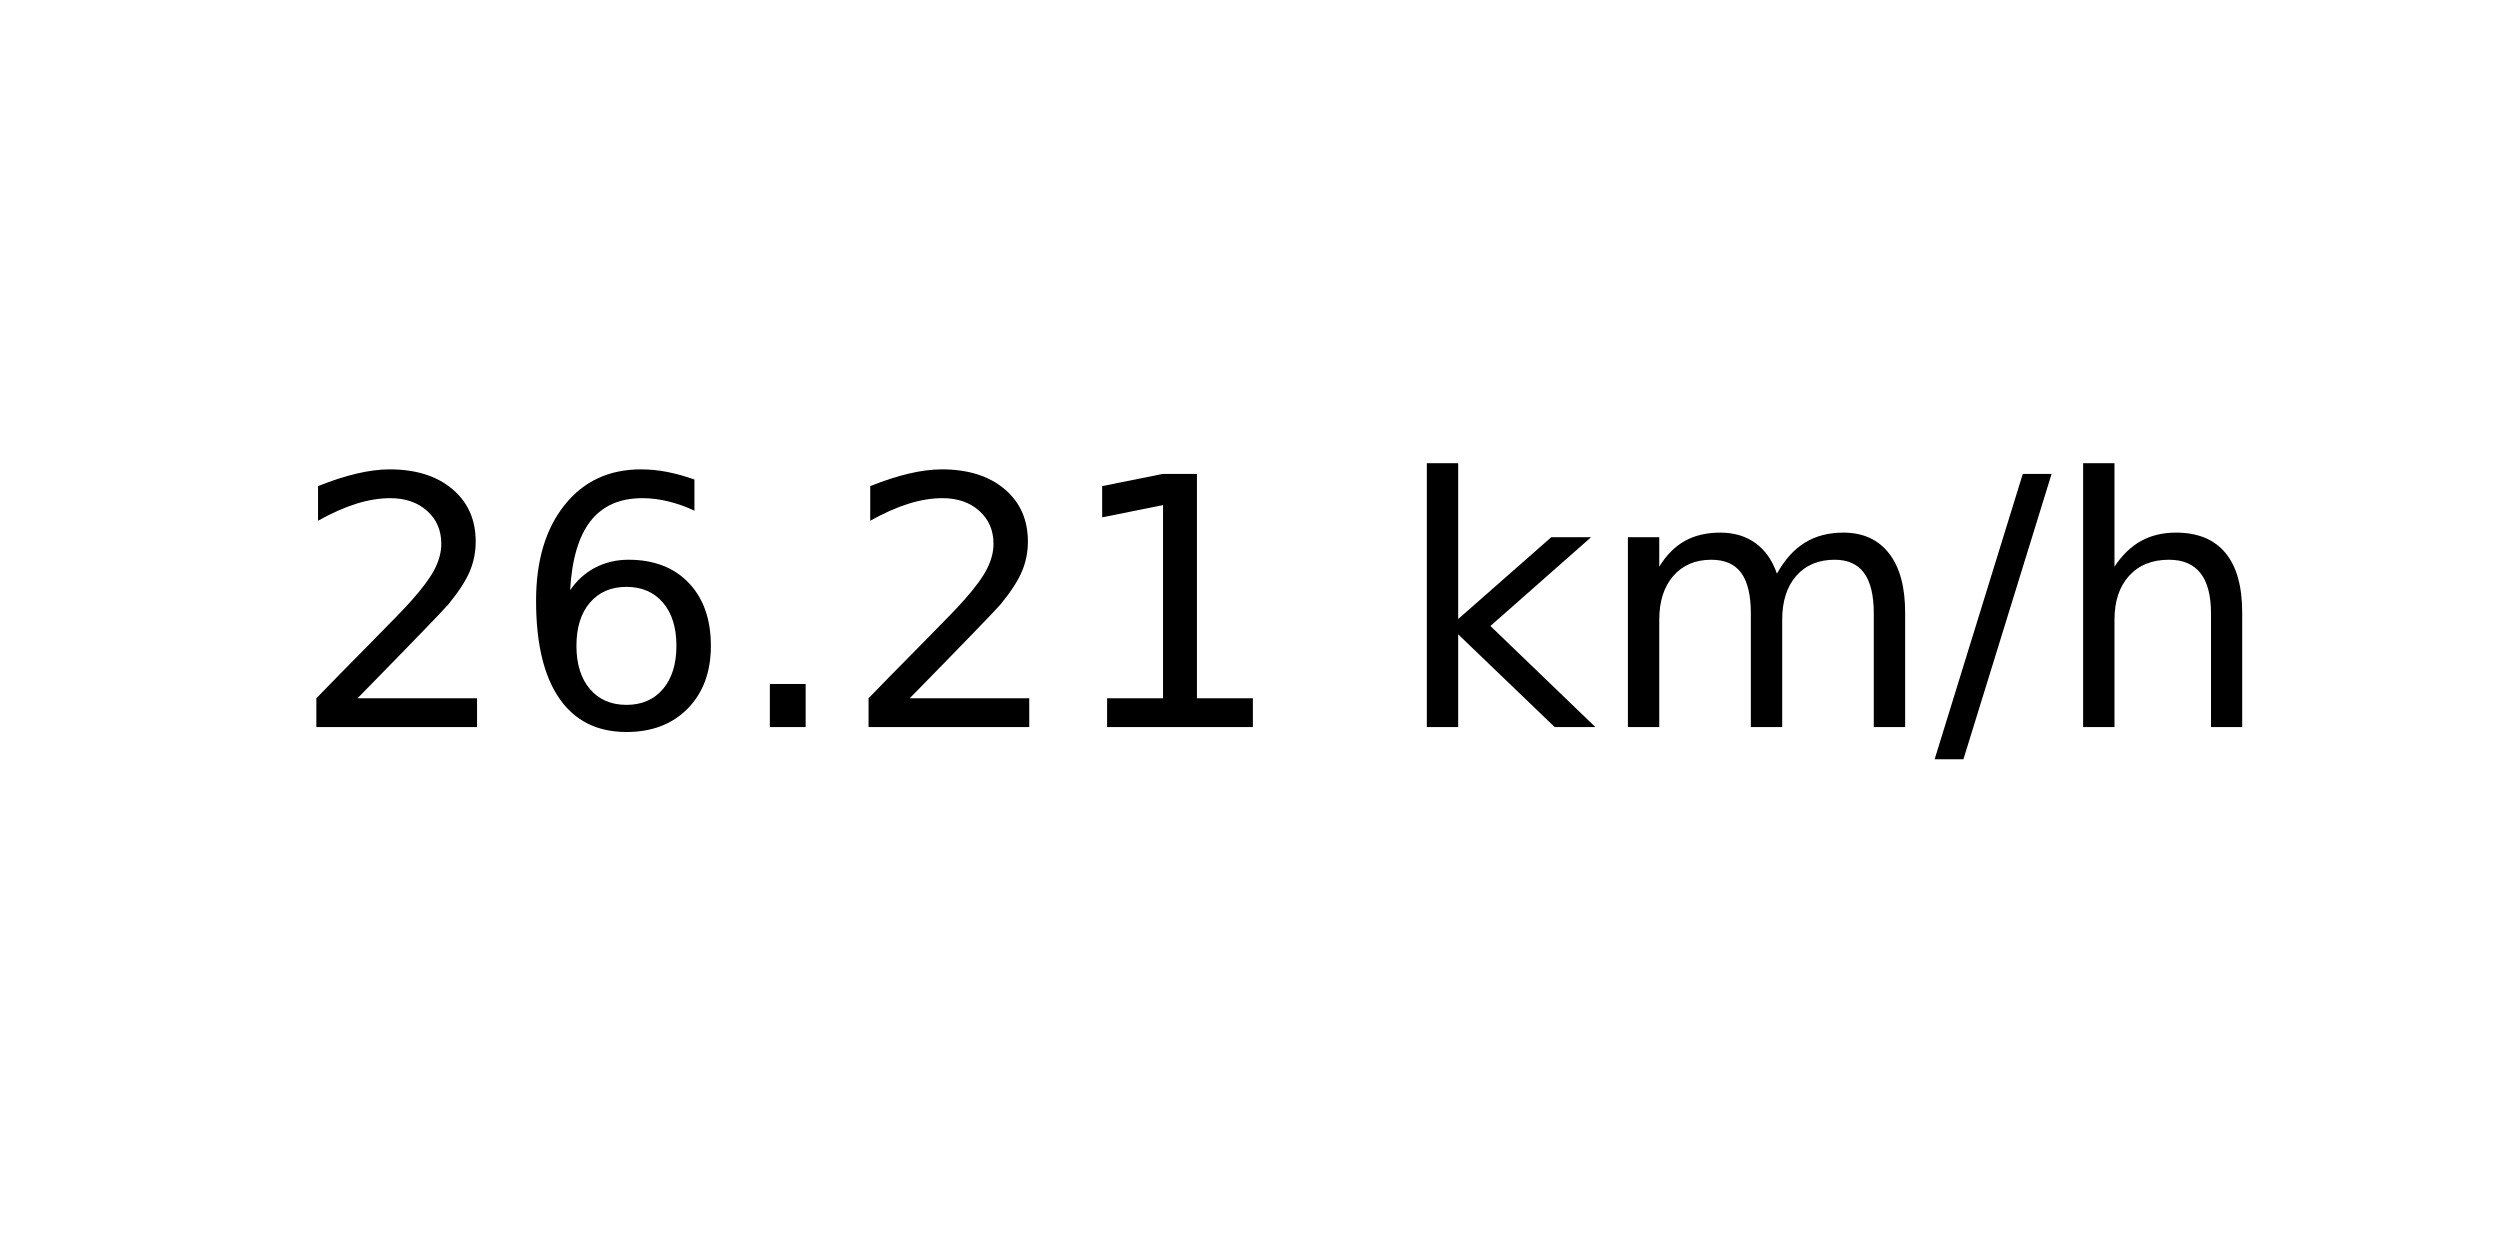
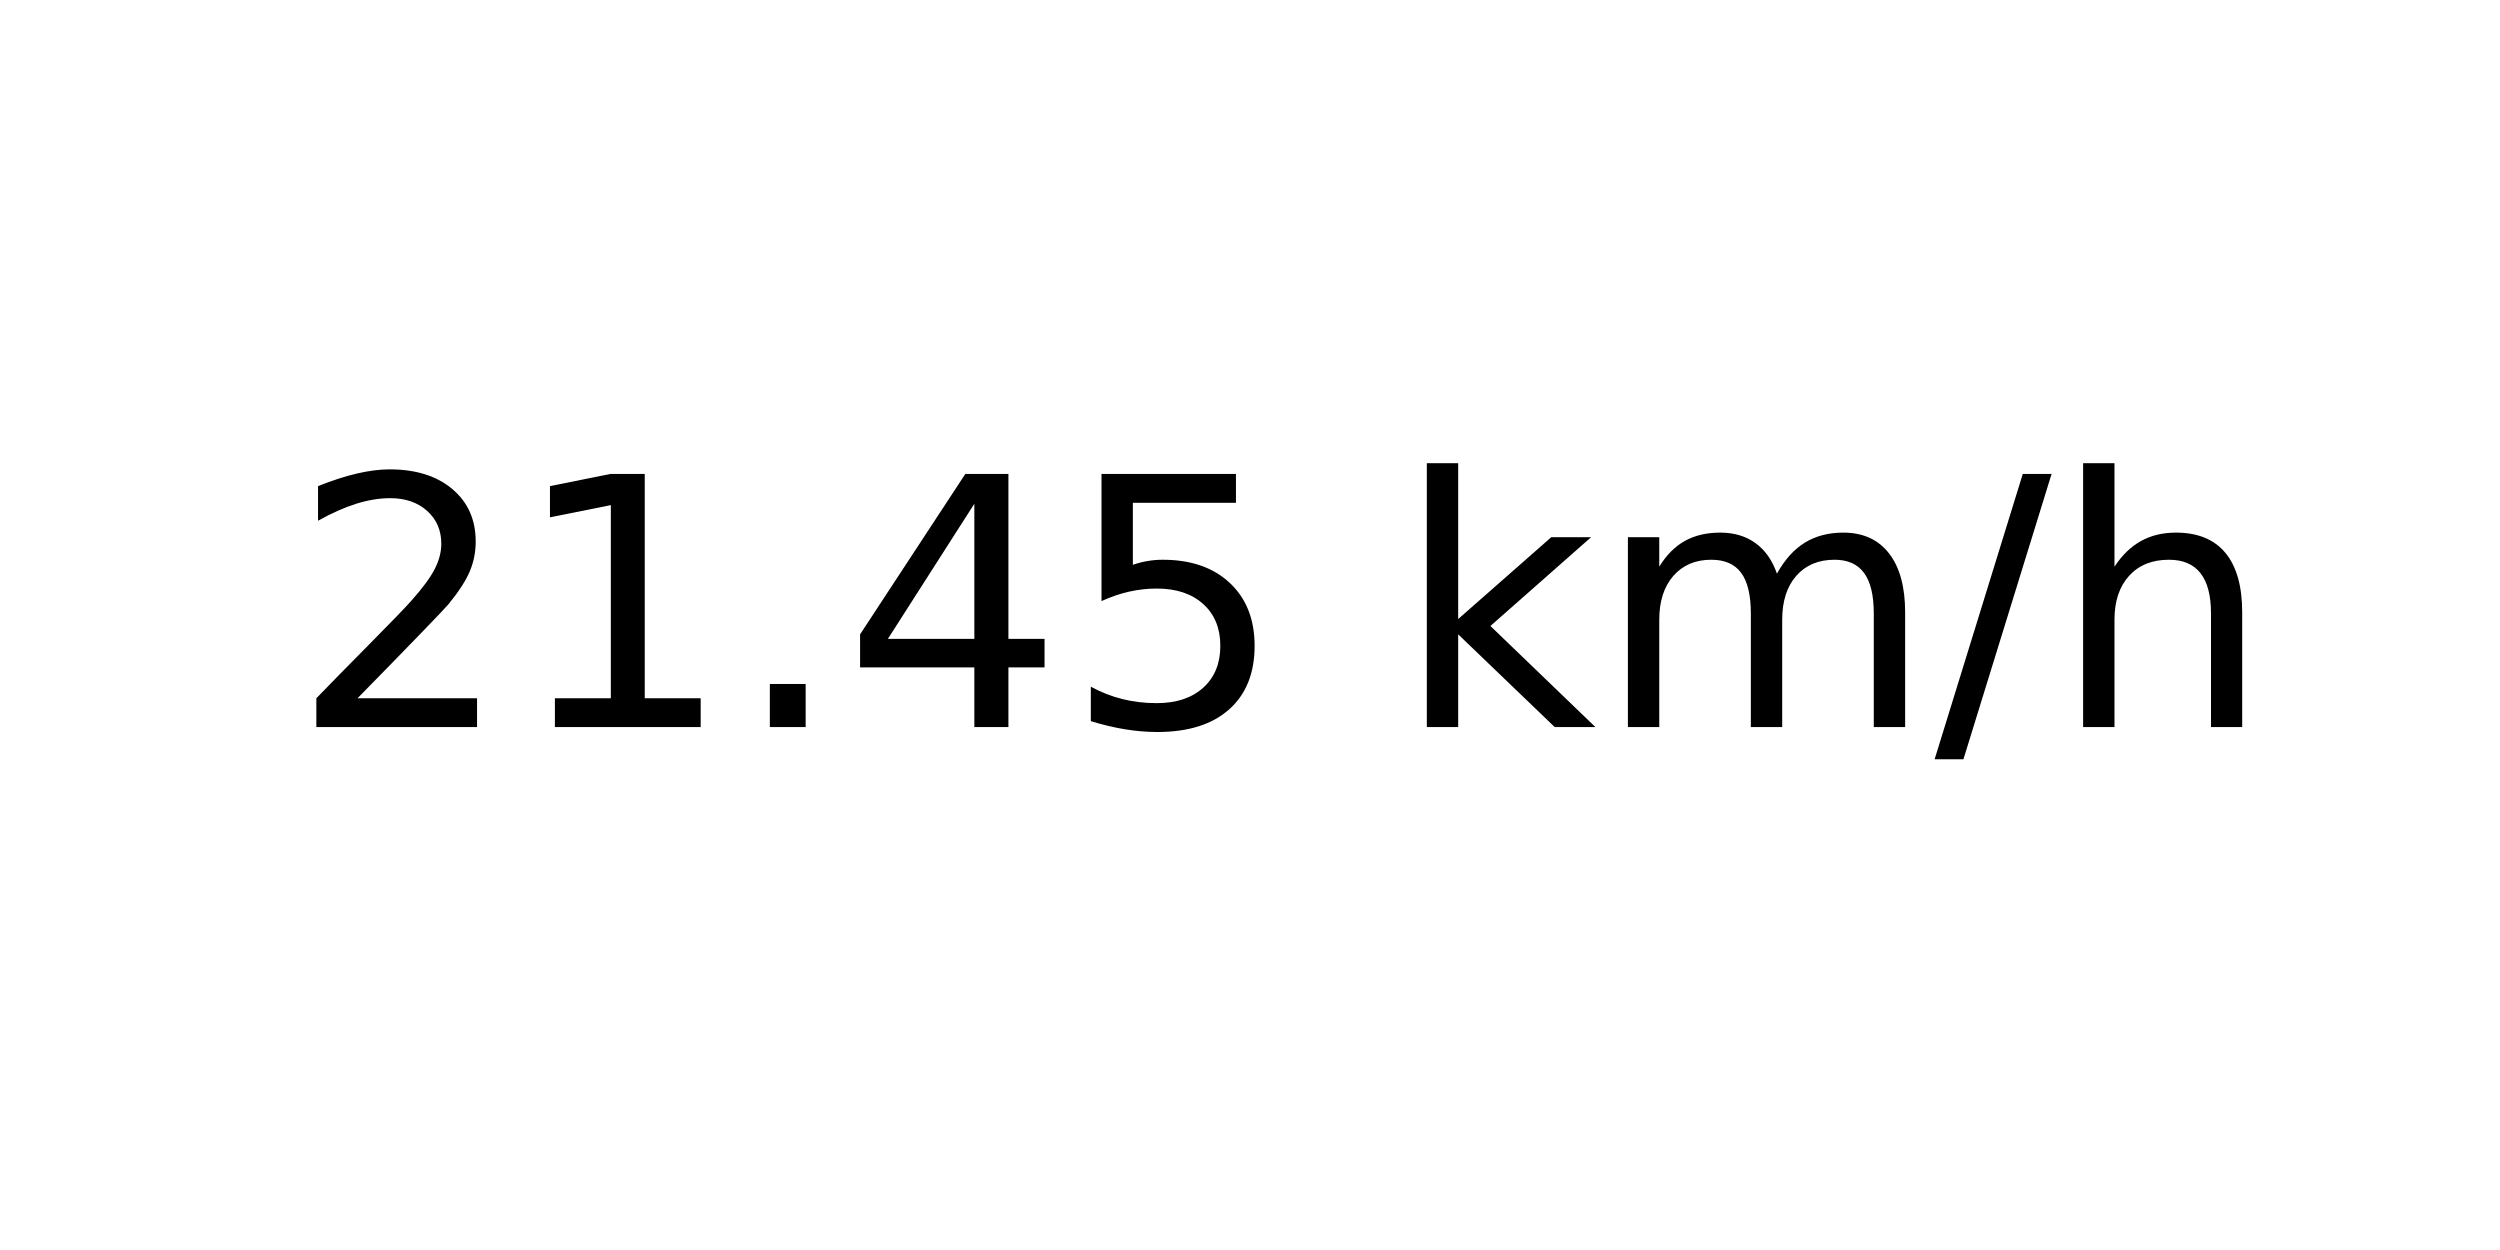
<svg xmlns="http://www.w3.org/2000/svg" xmlns:xlink="http://www.w3.org/1999/xlink" width="72pt" height="36pt" viewBox="0 0 72 36" version="1.1">
  <defs>
    <style type="text/css">*{stroke-linejoin: round; stroke-linecap: butt}</style>
  </defs>
  <g id="figure_1">
    <g id="axes_1">
      <g id="text_1">
        <g transform="translate(8.378125 20.93937) scale(0.1 -0.1)">
          <defs>
            <path id="DejaVuSans-32" d="M 1228 531  L 3431 531  L 3431 0  L 469 0  L 469 531  Q 828 903 1448 1529  Q 2069 2156 2228 2338  Q 2531 2678 2651 2914  Q 2772 3150 2772 3378  Q 2772 3750 2511 3984  Q 2250 4219 1831 4219  Q 1534 4219 1204 4116  Q 875 4013 500 3803  L 500 4441  Q 881 4594 1212 4672  Q 1544 4750 1819 4750  Q 2544 4750 2975 4387  Q 3406 4025 3406 3419  Q 3406 3131 3298 2873  Q 3191 2616 2906 2266  Q 2828 2175 2409 1742  Q 1991 1309 1228 531  z " transform="scale(0.015625)" />
-             <path id="DejaVuSans-36" d="M 2113 2584  Q 1688 2584 1439 2293  Q 1191 2003 1191 1497  Q 1191 994 1439 701  Q 1688 409 2113 409  Q 2538 409 2786 701  Q 3034 994 3034 1497  Q 3034 2003 2786 2293  Q 2538 2584 2113 2584  z M 3366 4563  L 3366 3988  Q 3128 4100 2886 4159  Q 2644 4219 2406 4219  Q 1781 4219 1451 3797  Q 1122 3375 1075 2522  Q 1259 2794 1537 2939  Q 1816 3084 2150 3084  Q 2853 3084 3261 2657  Q 3669 2231 3669 1497  Q 3669 778 3244 343  Q 2819 -91 2113 -91  Q 1303 -91 875 529  Q 447 1150 447 2328  Q 447 3434 972 4092  Q 1497 4750 2381 4750  Q 2619 4750 2861 4703  Q 3103 4656 3366 4563  z " transform="scale(0.015625)" />
+             <path id="DejaVuSans-31" d="M 794 531  L 1825 531  L 1825 4091  L 703 3866  L 703 4441  L 1819 4666  L 2450 4666  L 2450 531  L 3481 531  L 3481 0  L 794 0  L 794 531  z " transform="scale(0.015625)" />
            <path id="DejaVuSans-2e" d="M 684 794  L 1344 794  L 1344 0  L 684 0  L 684 794  z " transform="scale(0.015625)" />
-             <path id="DejaVuSans-31" d="M 794 531  L 1825 531  L 1825 4091  L 703 3866  L 703 4441  L 1819 4666  L 2450 4666  L 2450 531  L 3481 531  L 3481 0  L 794 0  L 794 531  z " transform="scale(0.015625)" />
+             <path id="DejaVuSans-34" d="M 2419 4116  L 825 1625  L 2419 1625  L 2419 4116  z M 2253 4666  L 3047 4666  L 3047 1625  L 3713 1625  L 3713 1100  L 3047 1100  L 3047 0  L 2419 0  L 2419 1100  L 313 1100  L 313 1709  L 2253 4666  z " transform="scale(0.015625)" />
+             <path id="DejaVuSans-35" d="M 691 4666  L 3169 4666  L 3169 4134  L 1269 4134  L 1269 2991  Q 1406 3038 1543 3061  Q 1681 3084 1819 3084  Q 2600 3084 3056 2656  Q 3513 2228 3513 1497  Q 3513 744 3044 326  Q 2575 -91 1722 -91  Q 1428 -91 1123 -41  Q 819 9 494 109  L 494 744  Q 775 591 1075 516  Q 1375 441 1709 441  Q 2250 441 2565 725  Q 2881 1009 2881 1497  Q 2881 1984 2565 2268  Q 2250 2553 1709 2553  Q 1456 2553 1204 2497  Q 953 2441 691 2322  L 691 4666  z " transform="scale(0.015625)" />
            <path id="DejaVuSans-20" transform="scale(0.015625)" />
            <path id="DejaVuSans-6b" d="M 581 4863  L 1159 4863  L 1159 1991  L 2875 3500  L 3609 3500  L 1753 1863  L 3688 0  L 2938 0  L 1159 1709  L 1159 0  L 581 0  L 581 4863  z " transform="scale(0.015625)" />
            <path id="DejaVuSans-6d" d="M 3328 2828  Q 3544 3216 3844 3400  Q 4144 3584 4550 3584  Q 5097 3584 5394 3201  Q 5691 2819 5691 2113  L 5691 0  L 5113 0  L 5113 2094  Q 5113 2597 4934 2840  Q 4756 3084 4391 3084  Q 3944 3084 3684 2787  Q 3425 2491 3425 1978  L 3425 0  L 2847 0  L 2847 2094  Q 2847 2600 2669 2842  Q 2491 3084 2119 3084  Q 1678 3084 1418 2786  Q 1159 2488 1159 1978  L 1159 0  L 581 0  L 581 3500  L 1159 3500  L 1159 2956  Q 1356 3278 1631 3431  Q 1906 3584 2284 3584  Q 2666 3584 2933 3390  Q 3200 3197 3328 2828  z " transform="scale(0.015625)" />
            <path id="DejaVuSans-2f" d="M 1625 4666  L 2156 4666  L 531 -594  L 0 -594  L 1625 4666  z " transform="scale(0.015625)" />
            <path id="DejaVuSans-68" d="M 3513 2113  L 3513 0  L 2938 0  L 2938 2094  Q 2938 2591 2744 2837  Q 2550 3084 2163 3084  Q 1697 3084 1428 2787  Q 1159 2491 1159 1978  L 1159 0  L 581 0  L 581 4863  L 1159 4863  L 1159 2956  Q 1366 3272 1645 3428  Q 1925 3584 2291 3584  Q 2894 3584 3203 3211  Q 3513 2838 3513 2113  z " transform="scale(0.015625)" />
          </defs>
          <use xlink:href="#DejaVuSans-32" />
-           <use xlink:href="#DejaVuSans-36" x="63.623" />
+           <use xlink:href="#DejaVuSans-31" x="63.623" />
          <use xlink:href="#DejaVuSans-2e" x="127.246" />
-           <use xlink:href="#DejaVuSans-32" x="159.033" />
-           <use xlink:href="#DejaVuSans-31" x="222.656" />
+           <use xlink:href="#DejaVuSans-34" x="159.033" />
+           <use xlink:href="#DejaVuSans-35" x="222.656" />
          <use xlink:href="#DejaVuSans-20" x="286.279" />
          <use xlink:href="#DejaVuSans-6b" x="318.066" />
          <use xlink:href="#DejaVuSans-6d" x="375.977" />
          <use xlink:href="#DejaVuSans-2f" x="473.389" />
          <use xlink:href="#DejaVuSans-68" x="507.08" />
        </g>
      </g>
    </g>
  </g>
</svg>
